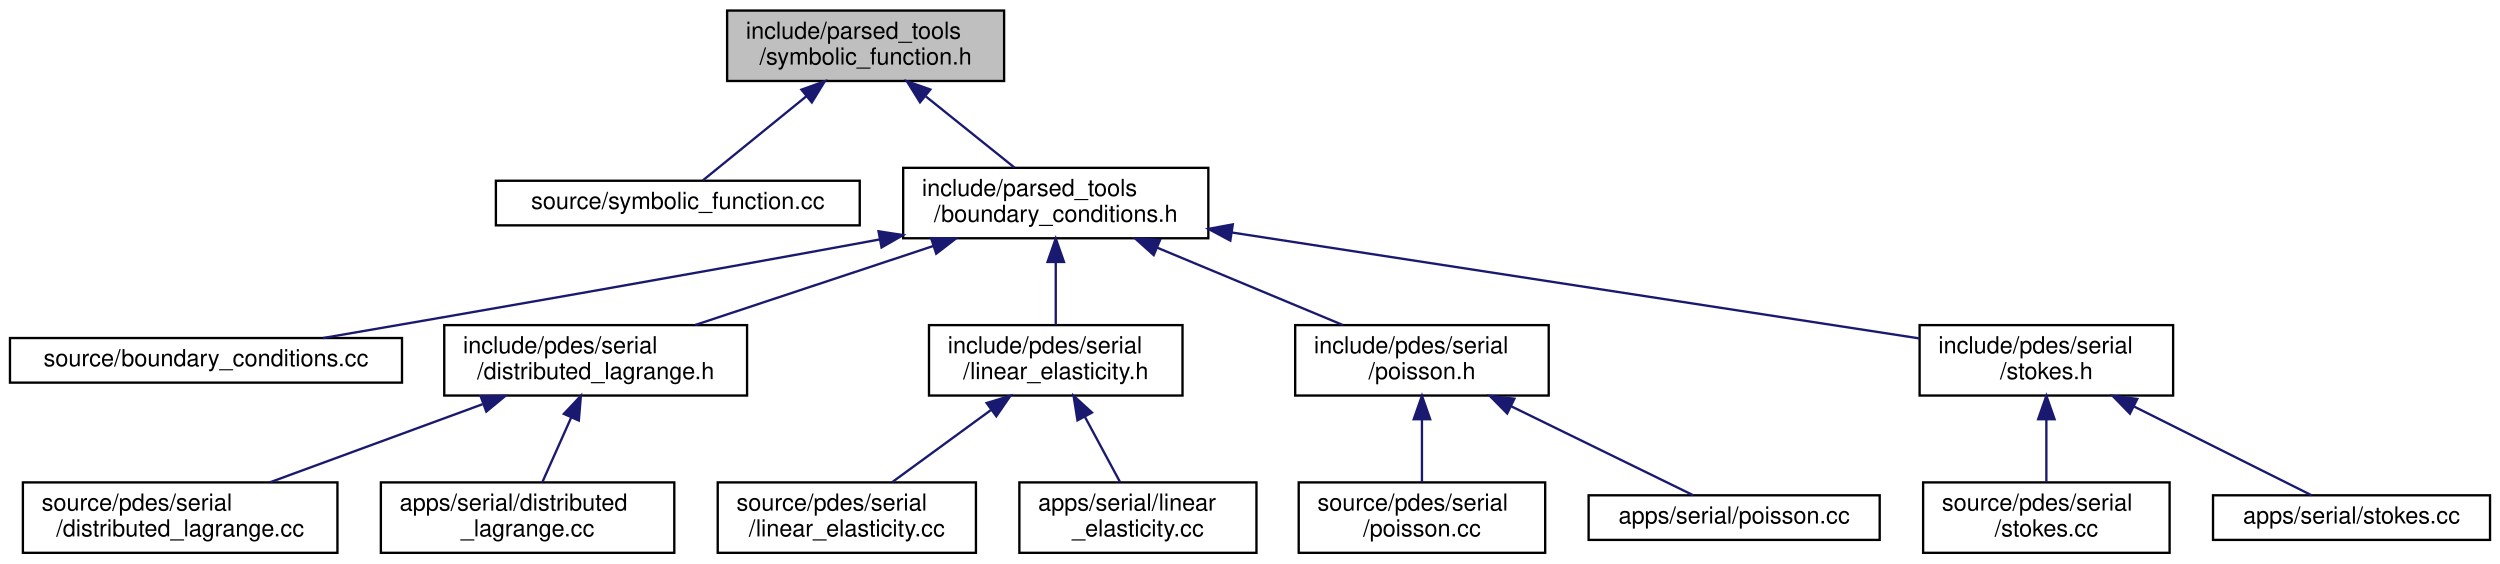
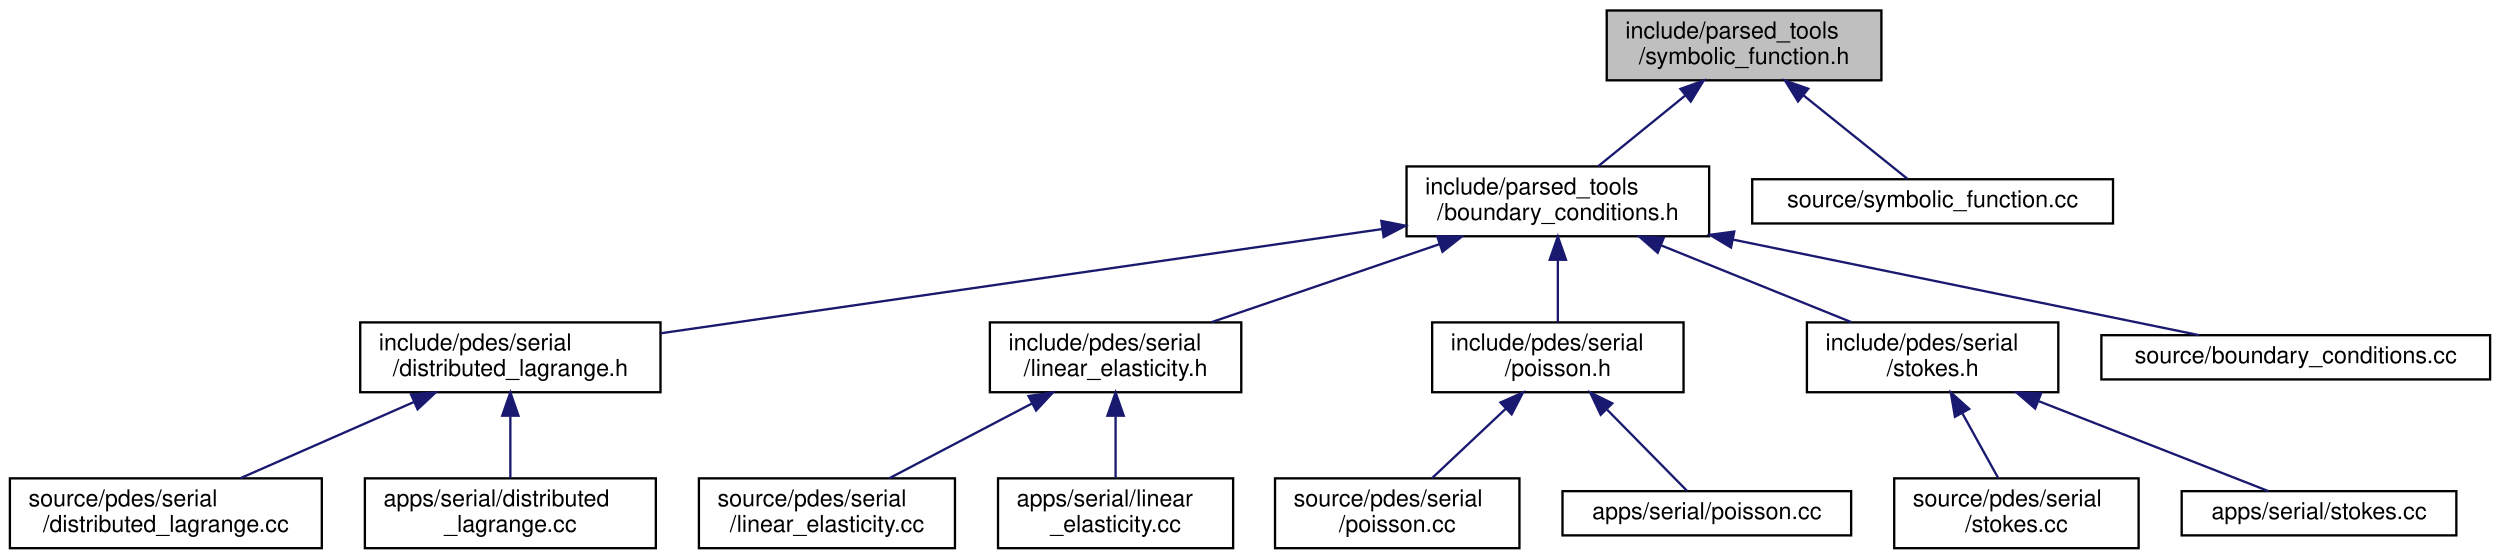
- <svg xmlns="http://www.w3.org/2000/svg" xmlns:xlink="http://www.w3.org/1999/xlink" width="1065pt" height="240pt" viewBox="0.00 0.00 1064.50 240.00">
+ <svg xmlns="http://www.w3.org/2000/svg" xmlns:xlink="http://www.w3.org/1999/xlink" width="1074pt" height="240pt" viewBox="0.00 0.00 1073.50 240.00">
  <g id="graph0" class="graph" transform="scale(1 1) rotate(0) translate(4 236)">
    <g id="node1" class="node">
      <g id="a_node1">
        <a xlink:title=" ">
-           <polygon fill="#bfbfbf" stroke="black" points="305.5,-201.5 305.5,-231.5 423.5,-231.5 423.5,-201.5 305.5,-201.5" />
-           <text text-anchor="start" x="313.5" y="-219.5" font-family="Helvetica,sans-Serif" font-size="10.00">include/parsed_tools</text>
-           <text text-anchor="middle" x="364.5" y="-208.5" font-family="Helvetica,sans-Serif" font-size="10.00">/symbolic_function.h</text>
+           <polygon fill="#bfbfbf" stroke="black" points="686,-201.5 686,-231.5 804,-231.5 804,-201.5 686,-201.5" />
+           <text text-anchor="start" x="694" y="-219.5" font-family="Helvetica,sans-Serif" font-size="10.00">include/parsed_tools</text>
+           <text text-anchor="middle" x="745" y="-208.5" font-family="Helvetica,sans-Serif" font-size="10.00">/symbolic_function.h</text>
        </a>
      </g>
    </g>
    <g id="node2" class="node">
      <g id="a_node2">
+         <a xlink:href="boundary__conditions_8h.html" target="_top" xlink:title=" ">
+           <polygon fill="none" stroke="black" points="600,-134.5 600,-164.5 730,-164.5 730,-134.5 600,-134.5" />
+           <text text-anchor="start" x="608" y="-152.5" font-family="Helvetica,sans-Serif" font-size="10.00">include/parsed_tools</text>
+           <text text-anchor="middle" x="665" y="-141.5" font-family="Helvetica,sans-Serif" font-size="10.00">/boundary_conditions.h</text>
+         </a>
+       </g>
+     </g>
+     <g id="edge1" class="edge">
+       <path fill="none" stroke="midnightblue" d="M719.63,-194.88C707.47,-185.01 693.22,-173.43 682.32,-164.58" />
+       <polygon fill="midnightblue" stroke="midnightblue" points="717.67,-197.81 727.64,-201.4 722.09,-192.37 717.67,-197.81" />
+     </g>
+     <g id="node16" class="node">
+       <g id="a_node16">
        <a xlink:href="symbolic__function_8cc.html" target="_top" xlink:title=" ">
-           <polygon fill="none" stroke="black" points="207,-140 207,-159 362,-159 362,-140 207,-140" />
-           <text text-anchor="middle" x="284.5" y="-147" font-family="Helvetica,sans-Serif" font-size="10.00">source/symbolic_function.cc</text>
-         </a>
-       </g>
-     </g>
-     <g id="edge1" class="edge">
-       <path fill="none" stroke="midnightblue" d="M339.28,-195.01C324.43,-182.94 306.41,-168.3 295.2,-159.19" />
-       <polygon fill="midnightblue" stroke="midnightblue" points="337.17,-197.81 347.14,-201.4 341.59,-192.37 337.17,-197.81" />
+           <polygon fill="none" stroke="black" points="748.5,-140 748.5,-159 903.5,-159 903.5,-140 748.5,-140" />
+           <text text-anchor="middle" x="826" y="-147" font-family="Helvetica,sans-Serif" font-size="10.00">source/symbolic_function.cc</text>
+         </a>
+       </g>
+     </g>
+     <g id="edge15" class="edge">
+       <path fill="none" stroke="midnightblue" d="M770.54,-195.01C785.57,-182.94 803.81,-168.3 815.17,-159.19" />
+       <polygon fill="midnightblue" stroke="midnightblue" points="768.18,-192.41 762.58,-201.4 772.57,-197.87 768.18,-192.41" />
    </g>
    <g id="node3" class="node">
      <g id="a_node3">
-         <a xlink:href="boundary__conditions_8h.html" target="_top" xlink:title=" ">
-           <polygon fill="none" stroke="black" points="380.5,-134.5 380.5,-164.5 510.5,-164.5 510.5,-134.5 380.5,-134.5" />
-           <text text-anchor="start" x="388.5" y="-152.5" font-family="Helvetica,sans-Serif" font-size="10.00">include/parsed_tools</text>
-           <text text-anchor="middle" x="445.5" y="-141.5" font-family="Helvetica,sans-Serif" font-size="10.00">/boundary_conditions.h</text>
+         <a xlink:href="distributed__lagrange_8h.html" target="_top" xlink:title=" ">
+           <polygon fill="none" stroke="black" points="150.5,-67.5 150.5,-97.5 279.5,-97.5 279.5,-67.5 150.5,-67.5" />
+           <text text-anchor="start" x="158.5" y="-85.5" font-family="Helvetica,sans-Serif" font-size="10.00">include/pdes/serial</text>
+           <text text-anchor="middle" x="215" y="-74.5" font-family="Helvetica,sans-Serif" font-size="10.00">/distributed_lagrange.h</text>
        </a>
      </g>
    </g>
    <g id="edge2" class="edge">
-       <path fill="none" stroke="midnightblue" d="M390.19,-194.88C402.5,-185.01 416.93,-173.43 427.96,-164.58" />
-       <polygon fill="midnightblue" stroke="midnightblue" points="387.68,-192.41 382.08,-201.4 392.07,-197.87 387.68,-192.41" />
+       <path fill="none" stroke="midnightblue" d="M589.52,-137.6C502.75,-125.06 361.77,-104.7 279.78,-92.86" />
+       <polygon fill="midnightblue" stroke="midnightblue" points="589.17,-141.08 599.57,-139.05 590.17,-134.15 589.17,-141.08" />
+     </g>
+     <g id="node6" class="node">
+       <g id="a_node6">
+         <a xlink:href="linear__elasticity_8h.html" target="_top" xlink:title=" ">
+           <polygon fill="none" stroke="black" points="421,-67.5 421,-97.5 529,-97.5 529,-67.5 421,-67.5" />
+           <text text-anchor="start" x="429" y="-85.5" font-family="Helvetica,sans-Serif" font-size="10.00">include/pdes/serial</text>
+           <text text-anchor="middle" x="475" y="-74.5" font-family="Helvetica,sans-Serif" font-size="10.00">/linear_elasticity.h</text>
+         </a>
+       </g>
+     </g>
+     <g id="edge5" class="edge">
+       <path fill="none" stroke="midnightblue" d="M614.11,-131.09C583.44,-120.6 544.89,-107.41 516.15,-97.58" />
+       <polygon fill="midnightblue" stroke="midnightblue" points="613.18,-134.47 623.77,-134.4 615.44,-127.85 613.18,-134.47" />
+     </g>
+     <g id="node9" class="node">
+       <g id="a_node9">
+         <a xlink:href="poisson_8h.html" target="_top" xlink:title=" ">
+           <polygon fill="none" stroke="black" points="611,-67.5 611,-97.5 719,-97.5 719,-67.5 611,-67.5" />
+           <text text-anchor="start" x="619" y="-85.5" font-family="Helvetica,sans-Serif" font-size="10.00">include/pdes/serial</text>
+           <text text-anchor="middle" x="665" y="-74.5" font-family="Helvetica,sans-Serif" font-size="10.00">/poisson.h</text>
+         </a>
+       </g>
+     </g>
+     <g id="edge8" class="edge">
+       <path fill="none" stroke="midnightblue" d="M665,-124.11C665,-115.15 665,-105.32 665,-97.58" />
+       <polygon fill="midnightblue" stroke="midnightblue" points="661.5,-124.4 665,-134.4 668.5,-124.4 661.5,-124.4" />
+     </g>
+     <g id="node12" class="node">
+       <g id="a_node12">
+         <a xlink:href="stokes_8h.html" target="_top" xlink:title=" ">
+           <polygon fill="none" stroke="black" points="772,-67.5 772,-97.5 880,-97.5 880,-67.5 772,-67.5" />
+           <text text-anchor="start" x="780" y="-85.5" font-family="Helvetica,sans-Serif" font-size="10.00">include/pdes/serial</text>
+           <text text-anchor="middle" x="826" y="-74.5" font-family="Helvetica,sans-Serif" font-size="10.00">/stokes.h</text>
+         </a>
+       </g>
+     </g>
+     <g id="edge11" class="edge">
+       <path fill="none" stroke="midnightblue" d="M709.48,-130.54C735.24,-120.14 767.2,-107.24 791.13,-97.58" />
+       <polygon fill="midnightblue" stroke="midnightblue" points="707.9,-127.41 699.93,-134.4 710.52,-133.9 707.9,-127.41" />
+     </g>
+     <g id="node15" class="node">
+       <g id="a_node15">
+         <a xlink:href="boundary__conditions_8cc.html" target="_top" xlink:title=" ">
+           <polygon fill="none" stroke="black" points="898.5,-73 898.5,-92 1065.5,-92 1065.5,-73 898.5,-73" />
+           <text text-anchor="middle" x="982" y="-80" font-family="Helvetica,sans-Serif" font-size="10.00">source/boundary_conditions.cc</text>
+         </a>
+       </g>
+     </g>
+     <g id="edge14" class="edge">
+       <path fill="none" stroke="midnightblue" d="M740.13,-133.09C802.78,-120.25 889.7,-102.43 940.48,-92.01" />
+       <polygon fill="midnightblue" stroke="midnightblue" points="739.39,-129.67 730.3,-135.11 740.8,-136.53 739.39,-129.67" />
    </g>
    <g id="node4" class="node">
      <g id="a_node4">
-         <a xlink:href="boundary__conditions_8cc.html" target="_top" xlink:title=" ">
-           <polygon fill="none" stroke="black" points="0,-73 0,-92 167,-92 167,-73 0,-73" />
-           <text text-anchor="middle" x="83.5" y="-80" font-family="Helvetica,sans-Serif" font-size="10.00">source/boundary_conditions.cc</text>
+         <a xlink:href="source_2pdes_2serial_2distributed__lagrange_8cc.html" target="_top" xlink:title=" ">
+           <polygon fill="none" stroke="black" points="0,-0.5 0,-30.5 134,-30.5 134,-0.5 0,-0.5" />
+           <text text-anchor="start" x="8" y="-18.5" font-family="Helvetica,sans-Serif" font-size="10.00">source/pdes/serial</text>
+           <text text-anchor="middle" x="67" y="-7.5" font-family="Helvetica,sans-Serif" font-size="10.00">/distributed_lagrange.cc</text>
        </a>
      </g>
    </g>
    <g id="edge3" class="edge">
-       <path fill="none" stroke="midnightblue" d="M370.81,-134.06C370.7,-134.04 370.6,-134.02 370.5,-134 287.42,-118.66 190.6,-101.84 133.32,-92" />
-       <polygon fill="midnightblue" stroke="midnightblue" points="370,-137.47 380.47,-135.86 371.28,-130.58 370,-137.47" />
+       <path fill="none" stroke="midnightblue" d="M173.49,-63.27C149.92,-52.92 120.86,-40.15 99.05,-30.58" />
+       <polygon fill="midnightblue" stroke="midnightblue" points="172.32,-66.58 182.89,-67.4 175.14,-60.17 172.32,-66.58" />
    </g>
    <g id="node5" class="node">
      <g id="a_node5">
-         <a xlink:href="distributed__lagrange_8h.html" target="_top" xlink:title=" ">
-           <polygon fill="none" stroke="black" points="185,-67.5 185,-97.5 314,-97.5 314,-67.5 185,-67.5" />
-           <text text-anchor="start" x="193" y="-85.5" font-family="Helvetica,sans-Serif" font-size="10.00">include/pdes/serial</text>
-           <text text-anchor="middle" x="249.5" y="-74.5" font-family="Helvetica,sans-Serif" font-size="10.00">/distributed_lagrange.h</text>
+         <a xlink:href="apps_2serial_2distributed__lagrange_8cc.html" target="_top" xlink:title=" ">
+           <polygon fill="none" stroke="black" points="152.5,-0.5 152.5,-30.5 277.5,-30.5 277.5,-0.5 152.5,-0.5" />
+           <text text-anchor="start" x="160.5" y="-18.5" font-family="Helvetica,sans-Serif" font-size="10.00">apps/serial/distributed</text>
+           <text text-anchor="middle" x="215" y="-7.5" font-family="Helvetica,sans-Serif" font-size="10.00">_lagrange.cc</text>
        </a>
      </g>
    </g>
    <g id="edge4" class="edge">
-       <path fill="none" stroke="midnightblue" d="M393.42,-131.23C361.71,-120.71 321.72,-107.45 291.95,-97.58" />
-       <polygon fill="midnightblue" stroke="midnightblue" points="392.38,-134.57 402.97,-134.4 394.58,-127.93 392.38,-134.57" />
+       <path fill="none" stroke="midnightblue" d="M215,-57.11C215,-48.15 215,-38.32 215,-30.58" />
+       <polygon fill="midnightblue" stroke="midnightblue" points="211.5,-57.4 215,-67.4 218.5,-57.4 211.5,-57.4" />
+     </g>
+     <g id="node7" class="node">
+       <g id="a_node7">
+         <a xlink:href="source_2pdes_2serial_2linear__elasticity_8cc.html" target="_top" xlink:title=" ">
+           <polygon fill="none" stroke="black" points="296,-0.5 296,-30.5 406,-30.5 406,-0.5 296,-0.5" />
+           <text text-anchor="start" x="304" y="-18.5" font-family="Helvetica,sans-Serif" font-size="10.00">source/pdes/serial</text>
+           <text text-anchor="middle" x="351" y="-7.5" font-family="Helvetica,sans-Serif" font-size="10.00">/linear_elasticity.cc</text>
+         </a>
+       </g>
+     </g>
+     <g id="edge6" class="edge">
+       <path fill="none" stroke="midnightblue" d="M439.16,-62.71C419.61,-52.46 395.8,-39.98 377.85,-30.58" />
+       <polygon fill="midnightblue" stroke="midnightblue" points="437.61,-65.85 448.09,-67.4 440.86,-59.65 437.61,-65.85" />
    </g>
    <g id="node8" class="node">
      <g id="a_node8">
-         <a xlink:href="linear__elasticity_8h.html" target="_top" xlink:title=" ">
-           <polygon fill="none" stroke="black" points="391.5,-67.5 391.5,-97.5 499.5,-97.5 499.5,-67.5 391.5,-67.5" />
-           <text text-anchor="start" x="399.5" y="-85.5" font-family="Helvetica,sans-Serif" font-size="10.00">include/pdes/serial</text>
-           <text text-anchor="middle" x="445.5" y="-74.5" font-family="Helvetica,sans-Serif" font-size="10.00">/linear_elasticity.h</text>
+         <a xlink:href="apps_2serial_2linear__elasticity_8cc.html" target="_top" xlink:title=" ">
+           <polygon fill="none" stroke="black" points="424.5,-0.5 424.5,-30.5 525.5,-30.5 525.5,-0.5 424.5,-0.5" />
+           <text text-anchor="start" x="432.5" y="-18.5" font-family="Helvetica,sans-Serif" font-size="10.00">apps/serial/linear</text>
+           <text text-anchor="middle" x="475" y="-7.5" font-family="Helvetica,sans-Serif" font-size="10.00">_elasticity.cc</text>
        </a>
      </g>
    </g>
    <g id="edge7" class="edge">
-       <path fill="none" stroke="midnightblue" d="M445.5,-124.11C445.5,-115.15 445.5,-105.32 445.5,-97.58" />
-       <polygon fill="midnightblue" stroke="midnightblue" points="442,-124.4 445.5,-134.4 449,-124.4 442,-124.4" />
+       <path fill="none" stroke="midnightblue" d="M475,-57.11C475,-48.15 475,-38.32 475,-30.58" />
+       <polygon fill="midnightblue" stroke="midnightblue" points="471.5,-57.4 475,-67.4 478.5,-57.4 471.5,-57.4" />
+     </g>
+     <g id="node10" class="node">
+       <g id="a_node10">
+         <a xlink:href="source_2pdes_2serial_2poisson_8cc.html" target="_top" xlink:title=" ">
+           <polygon fill="none" stroke="black" points="543.5,-0.5 543.5,-30.5 648.5,-30.5 648.5,-0.5 543.5,-0.5" />
+           <text text-anchor="start" x="551.5" y="-18.5" font-family="Helvetica,sans-Serif" font-size="10.00">source/pdes/serial</text>
+           <text text-anchor="middle" x="596" y="-7.5" font-family="Helvetica,sans-Serif" font-size="10.00">/poisson.cc</text>
+         </a>
+       </g>
+     </g>
+     <g id="edge9" class="edge">
+       <path fill="none" stroke="midnightblue" d="M642.51,-60.31C632.16,-50.56 620.16,-39.26 610.94,-30.58" />
+       <polygon fill="midnightblue" stroke="midnightblue" points="640.35,-63.09 650.03,-67.4 645.15,-57.99 640.35,-63.09" />
    </g>
    <g id="node11" class="node">
      <g id="a_node11">
-         <a xlink:href="poisson_8h.html" target="_top" xlink:title=" ">
-           <polygon fill="none" stroke="black" points="547.5,-67.5 547.5,-97.5 655.5,-97.5 655.5,-67.5 547.5,-67.5" />
-           <text text-anchor="start" x="555.5" y="-85.5" font-family="Helvetica,sans-Serif" font-size="10.00">include/pdes/serial</text>
-           <text text-anchor="middle" x="601.5" y="-74.5" font-family="Helvetica,sans-Serif" font-size="10.00">/poisson.h</text>
+         <a xlink:href="apps_2serial_2poisson_8cc.html" target="_top" xlink:title=" ">
+           <polygon fill="none" stroke="black" points="667,-6 667,-25 791,-25 791,-6 667,-6" />
+           <text text-anchor="middle" x="729" y="-13" font-family="Helvetica,sans-Serif" font-size="10.00">apps/serial/poisson.cc</text>
        </a>
      </g>
    </g>
    <g id="edge10" class="edge">
-       <path fill="none" stroke="midnightblue" d="M488.59,-130.54C513.56,-120.14 544.53,-107.24 567.72,-97.58" />
-       <polygon fill="midnightblue" stroke="midnightblue" points="487.23,-127.32 479.35,-134.4 489.93,-133.78 487.23,-127.32" />
+       <path fill="none" stroke="midnightblue" d="M686.17,-60C697.85,-48.13 711.72,-34.05 720.44,-25.19" />
+       <polygon fill="midnightblue" stroke="midnightblue" points="683.41,-57.81 678.89,-67.4 688.4,-62.73 683.41,-57.81" />
+     </g>
+     <g id="node13" class="node">
+       <g id="a_node13">
+         <a xlink:href="source_2pdes_2serial_2stokes_8cc.html" target="_top" xlink:title=" ">
+           <polygon fill="none" stroke="black" points="809.5,-0.5 809.5,-30.5 914.5,-30.5 914.5,-0.5 809.5,-0.5" />
+           <text text-anchor="start" x="817.5" y="-18.5" font-family="Helvetica,sans-Serif" font-size="10.00">source/pdes/serial</text>
+           <text text-anchor="middle" x="862" y="-7.5" font-family="Helvetica,sans-Serif" font-size="10.00">/stokes.cc</text>
+         </a>
+       </g>
+     </g>
+     <g id="edge12" class="edge">
+       <path fill="none" stroke="midnightblue" d="M838.7,-58.58C843.87,-49.24 849.68,-38.75 854.2,-30.58" />
+       <polygon fill="midnightblue" stroke="midnightblue" points="835.59,-56.95 833.81,-67.4 841.72,-60.34 835.59,-56.95" />
    </g>
    <g id="node14" class="node">
      <g id="a_node14">
-         <a xlink:href="stokes_8h.html" target="_top" xlink:title=" ">
-           <polygon fill="none" stroke="black" points="813.5,-67.5 813.5,-97.5 921.5,-97.5 921.5,-67.5 813.5,-67.5" />
-           <text text-anchor="start" x="821.5" y="-85.5" font-family="Helvetica,sans-Serif" font-size="10.00">include/pdes/serial</text>
-           <text text-anchor="middle" x="867.5" y="-74.5" font-family="Helvetica,sans-Serif" font-size="10.00">/stokes.h</text>
+         <a xlink:href="apps_2serial_2stokes_8cc.html" target="_top" xlink:title=" ">
+           <polygon fill="none" stroke="black" points="933,-6 933,-25 1051,-25 1051,-6 933,-6" />
+           <text text-anchor="middle" x="992" y="-13" font-family="Helvetica,sans-Serif" font-size="10.00">apps/serial/stokes.cc</text>
        </a>
      </g>
    </g>
    <g id="edge13" class="edge">
-       <path fill="none" stroke="midnightblue" d="M520.52,-136.95C604.65,-123.99 739.05,-103.28 813.48,-91.82" />
-       <polygon fill="midnightblue" stroke="midnightblue" points="519.86,-133.5 510.51,-138.49 520.93,-140.42 519.86,-133.5" />
-     </g>
-     <g id="node6" class="node">
-       <g id="a_node6">
-         <a xlink:href="source_2pdes_2serial_2distributed__lagrange_8cc.html" target="_top" xlink:title=" ">
-           <polygon fill="none" stroke="black" points="5.5,-0.5 5.5,-30.5 139.5,-30.5 139.5,-0.5 5.5,-0.5" />
-           <text text-anchor="start" x="13.5" y="-18.5" font-family="Helvetica,sans-Serif" font-size="10.00">source/pdes/serial</text>
-           <text text-anchor="middle" x="72.5" y="-7.5" font-family="Helvetica,sans-Serif" font-size="10.00">/distributed_lagrange.cc</text>
-         </a>
-       </g>
-     </g>
-     <g id="edge5" class="edge">
-       <path fill="none" stroke="midnightblue" d="M201.35,-63.82C172.9,-53.37 137.37,-40.32 110.83,-30.58" />
-       <polygon fill="midnightblue" stroke="midnightblue" points="200.5,-67.23 211.09,-67.4 202.91,-60.66 200.5,-67.23" />
-     </g>
-     <g id="node7" class="node">
-       <g id="a_node7">
-         <a xlink:href="apps_2serial_2distributed__lagrange_8cc.html" target="_top" xlink:title=" ">
-           <polygon fill="none" stroke="black" points="158,-0.5 158,-30.5 283,-30.5 283,-0.5 158,-0.5" />
-           <text text-anchor="start" x="166" y="-18.5" font-family="Helvetica,sans-Serif" font-size="10.00">apps/serial/distributed</text>
-           <text text-anchor="middle" x="220.5" y="-7.5" font-family="Helvetica,sans-Serif" font-size="10.00">_lagrange.cc</text>
-         </a>
-       </g>
-     </g>
-     <g id="edge6" class="edge">
-       <path fill="none" stroke="midnightblue" d="M239.01,-57.99C234.91,-48.8 230.35,-38.58 226.78,-30.58" />
-       <polygon fill="midnightblue" stroke="midnightblue" points="235.94,-59.69 243.21,-67.4 242.33,-56.84 235.94,-59.69" />
-     </g>
-     <g id="node9" class="node">
-       <g id="a_node9">
-         <a xlink:href="source_2pdes_2serial_2linear__elasticity_8cc.html" target="_top" xlink:title=" ">
-           <polygon fill="none" stroke="black" points="301.5,-0.5 301.5,-30.5 411.5,-30.5 411.5,-0.5 301.5,-0.5" />
-           <text text-anchor="start" x="309.5" y="-18.5" font-family="Helvetica,sans-Serif" font-size="10.00">source/pdes/serial</text>
-           <text text-anchor="middle" x="356.5" y="-7.5" font-family="Helvetica,sans-Serif" font-size="10.00">/linear_elasticity.cc</text>
-         </a>
-       </g>
-     </g>
-     <g id="edge8" class="edge">
-       <path fill="none" stroke="midnightblue" d="M418.05,-61.45C404.36,-51.45 388.13,-39.6 375.77,-30.58" />
-       <polygon fill="midnightblue" stroke="midnightblue" points="416.05,-64.32 426.19,-67.4 420.18,-58.67 416.05,-64.32" />
-     </g>
-     <g id="node10" class="node">
-       <g id="a_node10">
-         <a xlink:href="apps_2serial_2linear__elasticity_8cc.html" target="_top" xlink:title=" ">
-           <polygon fill="none" stroke="black" points="430,-0.5 430,-30.5 531,-30.5 531,-0.5 430,-0.5" />
-           <text text-anchor="start" x="438" y="-18.5" font-family="Helvetica,sans-Serif" font-size="10.00">apps/serial/linear</text>
-           <text text-anchor="middle" x="480.5" y="-7.5" font-family="Helvetica,sans-Serif" font-size="10.00">_elasticity.cc</text>
-         </a>
-       </g>
-     </g>
-     <g id="edge9" class="edge">
-       <path fill="none" stroke="midnightblue" d="M457.84,-58.58C462.87,-49.24 468.52,-38.75 472.92,-30.58" />
-       <polygon fill="midnightblue" stroke="midnightblue" points="454.75,-56.93 453.09,-67.4 460.92,-60.25 454.75,-56.93" />
-     </g>
-     <g id="node12" class="node">
-       <g id="a_node12">
-         <a xlink:href="source_2pdes_2serial_2poisson_8cc.html" target="_top" xlink:title=" ">
-           <polygon fill="none" stroke="black" points="549,-0.5 549,-30.5 654,-30.5 654,-0.5 549,-0.5" />
-           <text text-anchor="start" x="557" y="-18.5" font-family="Helvetica,sans-Serif" font-size="10.00">source/pdes/serial</text>
-           <text text-anchor="middle" x="601.5" y="-7.5" font-family="Helvetica,sans-Serif" font-size="10.00">/poisson.cc</text>
-         </a>
-       </g>
-     </g>
-     <g id="edge11" class="edge">
-       <path fill="none" stroke="midnightblue" d="M601.5,-57.11C601.5,-48.15 601.5,-38.32 601.5,-30.58" />
-       <polygon fill="midnightblue" stroke="midnightblue" points="598,-57.4 601.5,-67.4 605,-57.4 598,-57.4" />
-     </g>
-     <g id="node13" class="node">
-       <g id="a_node13">
-         <a xlink:href="apps_2serial_2poisson_8cc.html" target="_top" xlink:title=" ">
-           <polygon fill="none" stroke="black" points="672.5,-6 672.5,-25 796.5,-25 796.5,-6 672.5,-6" />
-           <text text-anchor="middle" x="734.5" y="-13" font-family="Helvetica,sans-Serif" font-size="10.00">apps/serial/poisson.cc</text>
-         </a>
-       </g>
-     </g>
-     <g id="edge12" class="edge">
-       <path fill="none" stroke="midnightblue" d="M639.42,-62.97C664.97,-50.48 697.47,-34.6 717.09,-25.01" />
-       <polygon fill="midnightblue" stroke="midnightblue" points="637.81,-59.86 630.36,-67.4 640.88,-66.15 637.81,-59.86" />
-     </g>
-     <g id="node15" class="node">
-       <g id="a_node15">
-         <a xlink:href="source_2pdes_2serial_2stokes_8cc.html" target="_top" xlink:title=" ">
-           <polygon fill="none" stroke="black" points="815,-0.5 815,-30.5 920,-30.5 920,-0.5 815,-0.5" />
-           <text text-anchor="start" x="823" y="-18.5" font-family="Helvetica,sans-Serif" font-size="10.00">source/pdes/serial</text>
-           <text text-anchor="middle" x="867.5" y="-7.5" font-family="Helvetica,sans-Serif" font-size="10.00">/stokes.cc</text>
-         </a>
-       </g>
-     </g>
-     <g id="edge14" class="edge">
-       <path fill="none" stroke="midnightblue" d="M867.5,-57.11C867.5,-48.15 867.5,-38.32 867.5,-30.58" />
-       <polygon fill="midnightblue" stroke="midnightblue" points="864,-57.4 867.5,-67.4 871,-57.4 864,-57.4" />
-     </g>
-     <g id="node16" class="node">
-       <g id="a_node16">
-         <a xlink:href="apps_2serial_2stokes_8cc.html" target="_top" xlink:title=" ">
-           <polygon fill="none" stroke="black" points="938.5,-6 938.5,-25 1056.5,-25 1056.5,-6 938.5,-6" />
-           <text text-anchor="middle" x="997.5" y="-13" font-family="Helvetica,sans-Serif" font-size="10.00">apps/serial/stokes.cc</text>
-         </a>
-       </g>
-     </g>
-     <g id="edge15" class="edge">
-       <path fill="none" stroke="midnightblue" d="M904.89,-62.8C929.82,-50.34 961.39,-34.56 980.49,-25.01" />
-       <polygon fill="midnightblue" stroke="midnightblue" points="903.09,-59.79 895.71,-67.4 906.22,-66.05 903.09,-59.79" />
+       <path fill="none" stroke="midnightblue" d="M871.66,-63.62C903.79,-51.04 945.35,-34.77 970.27,-25.01" />
+       <polygon fill="midnightblue" stroke="midnightblue" points="870.05,-60.49 862.02,-67.4 872.61,-67.01 870.05,-60.49" />
    </g>
  </g>
</svg>
